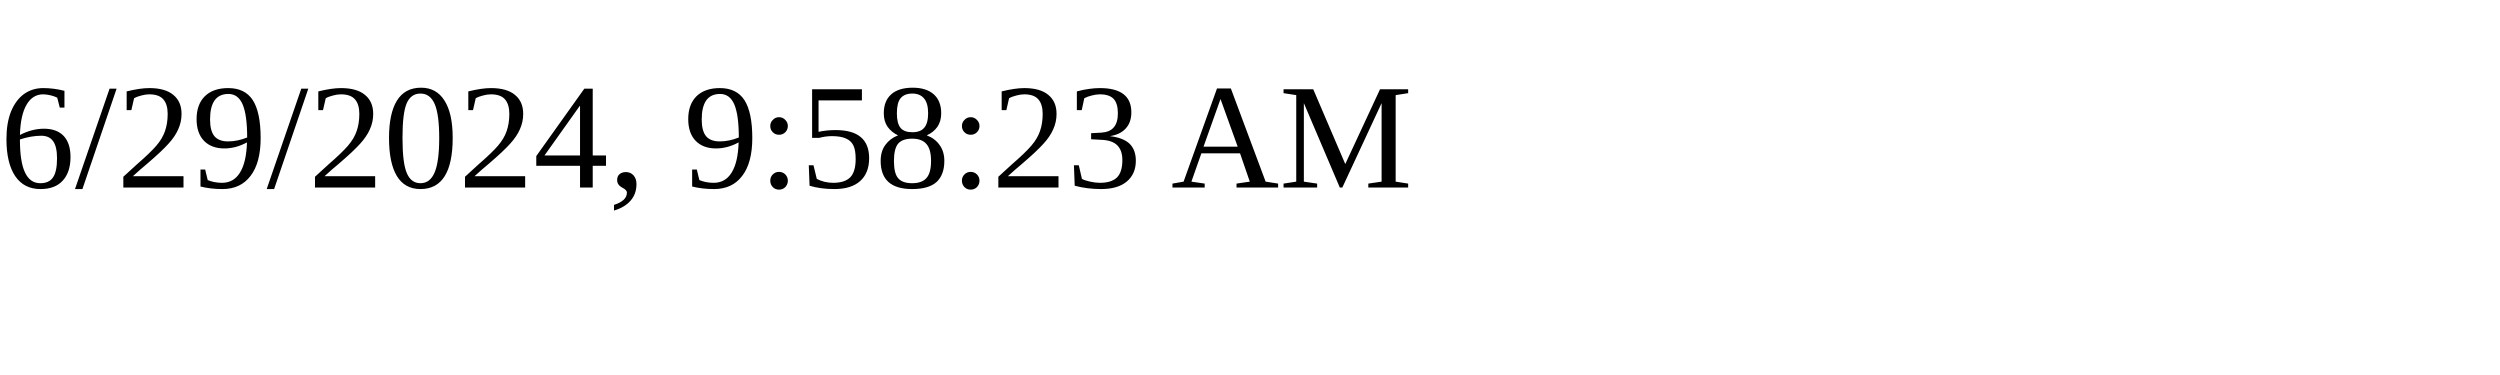
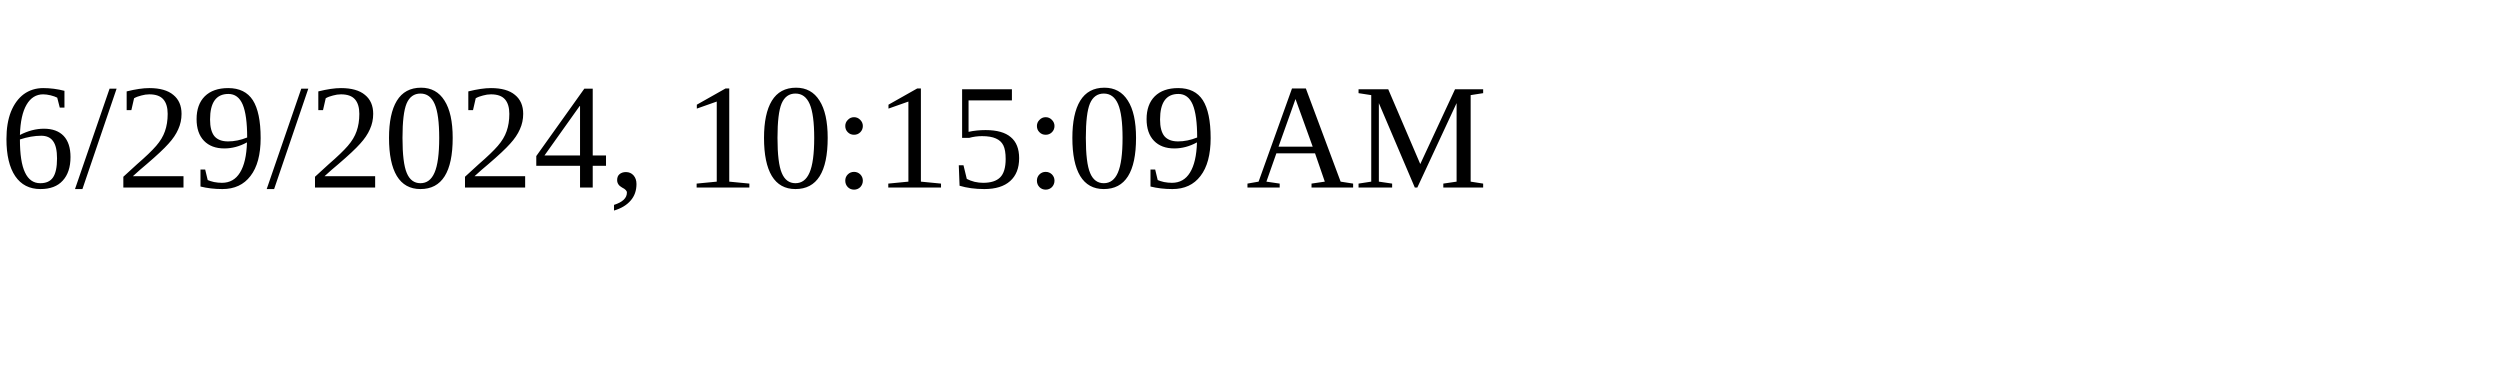
<svg xmlns="http://www.w3.org/2000/svg" height="30" width="200">
-   <text x="0" y="15">6/29/2024, 9:58:23 AM</text>
+   <text x="0" y="15">6/29/2024, 10:15:09 AM</text>
</svg>
